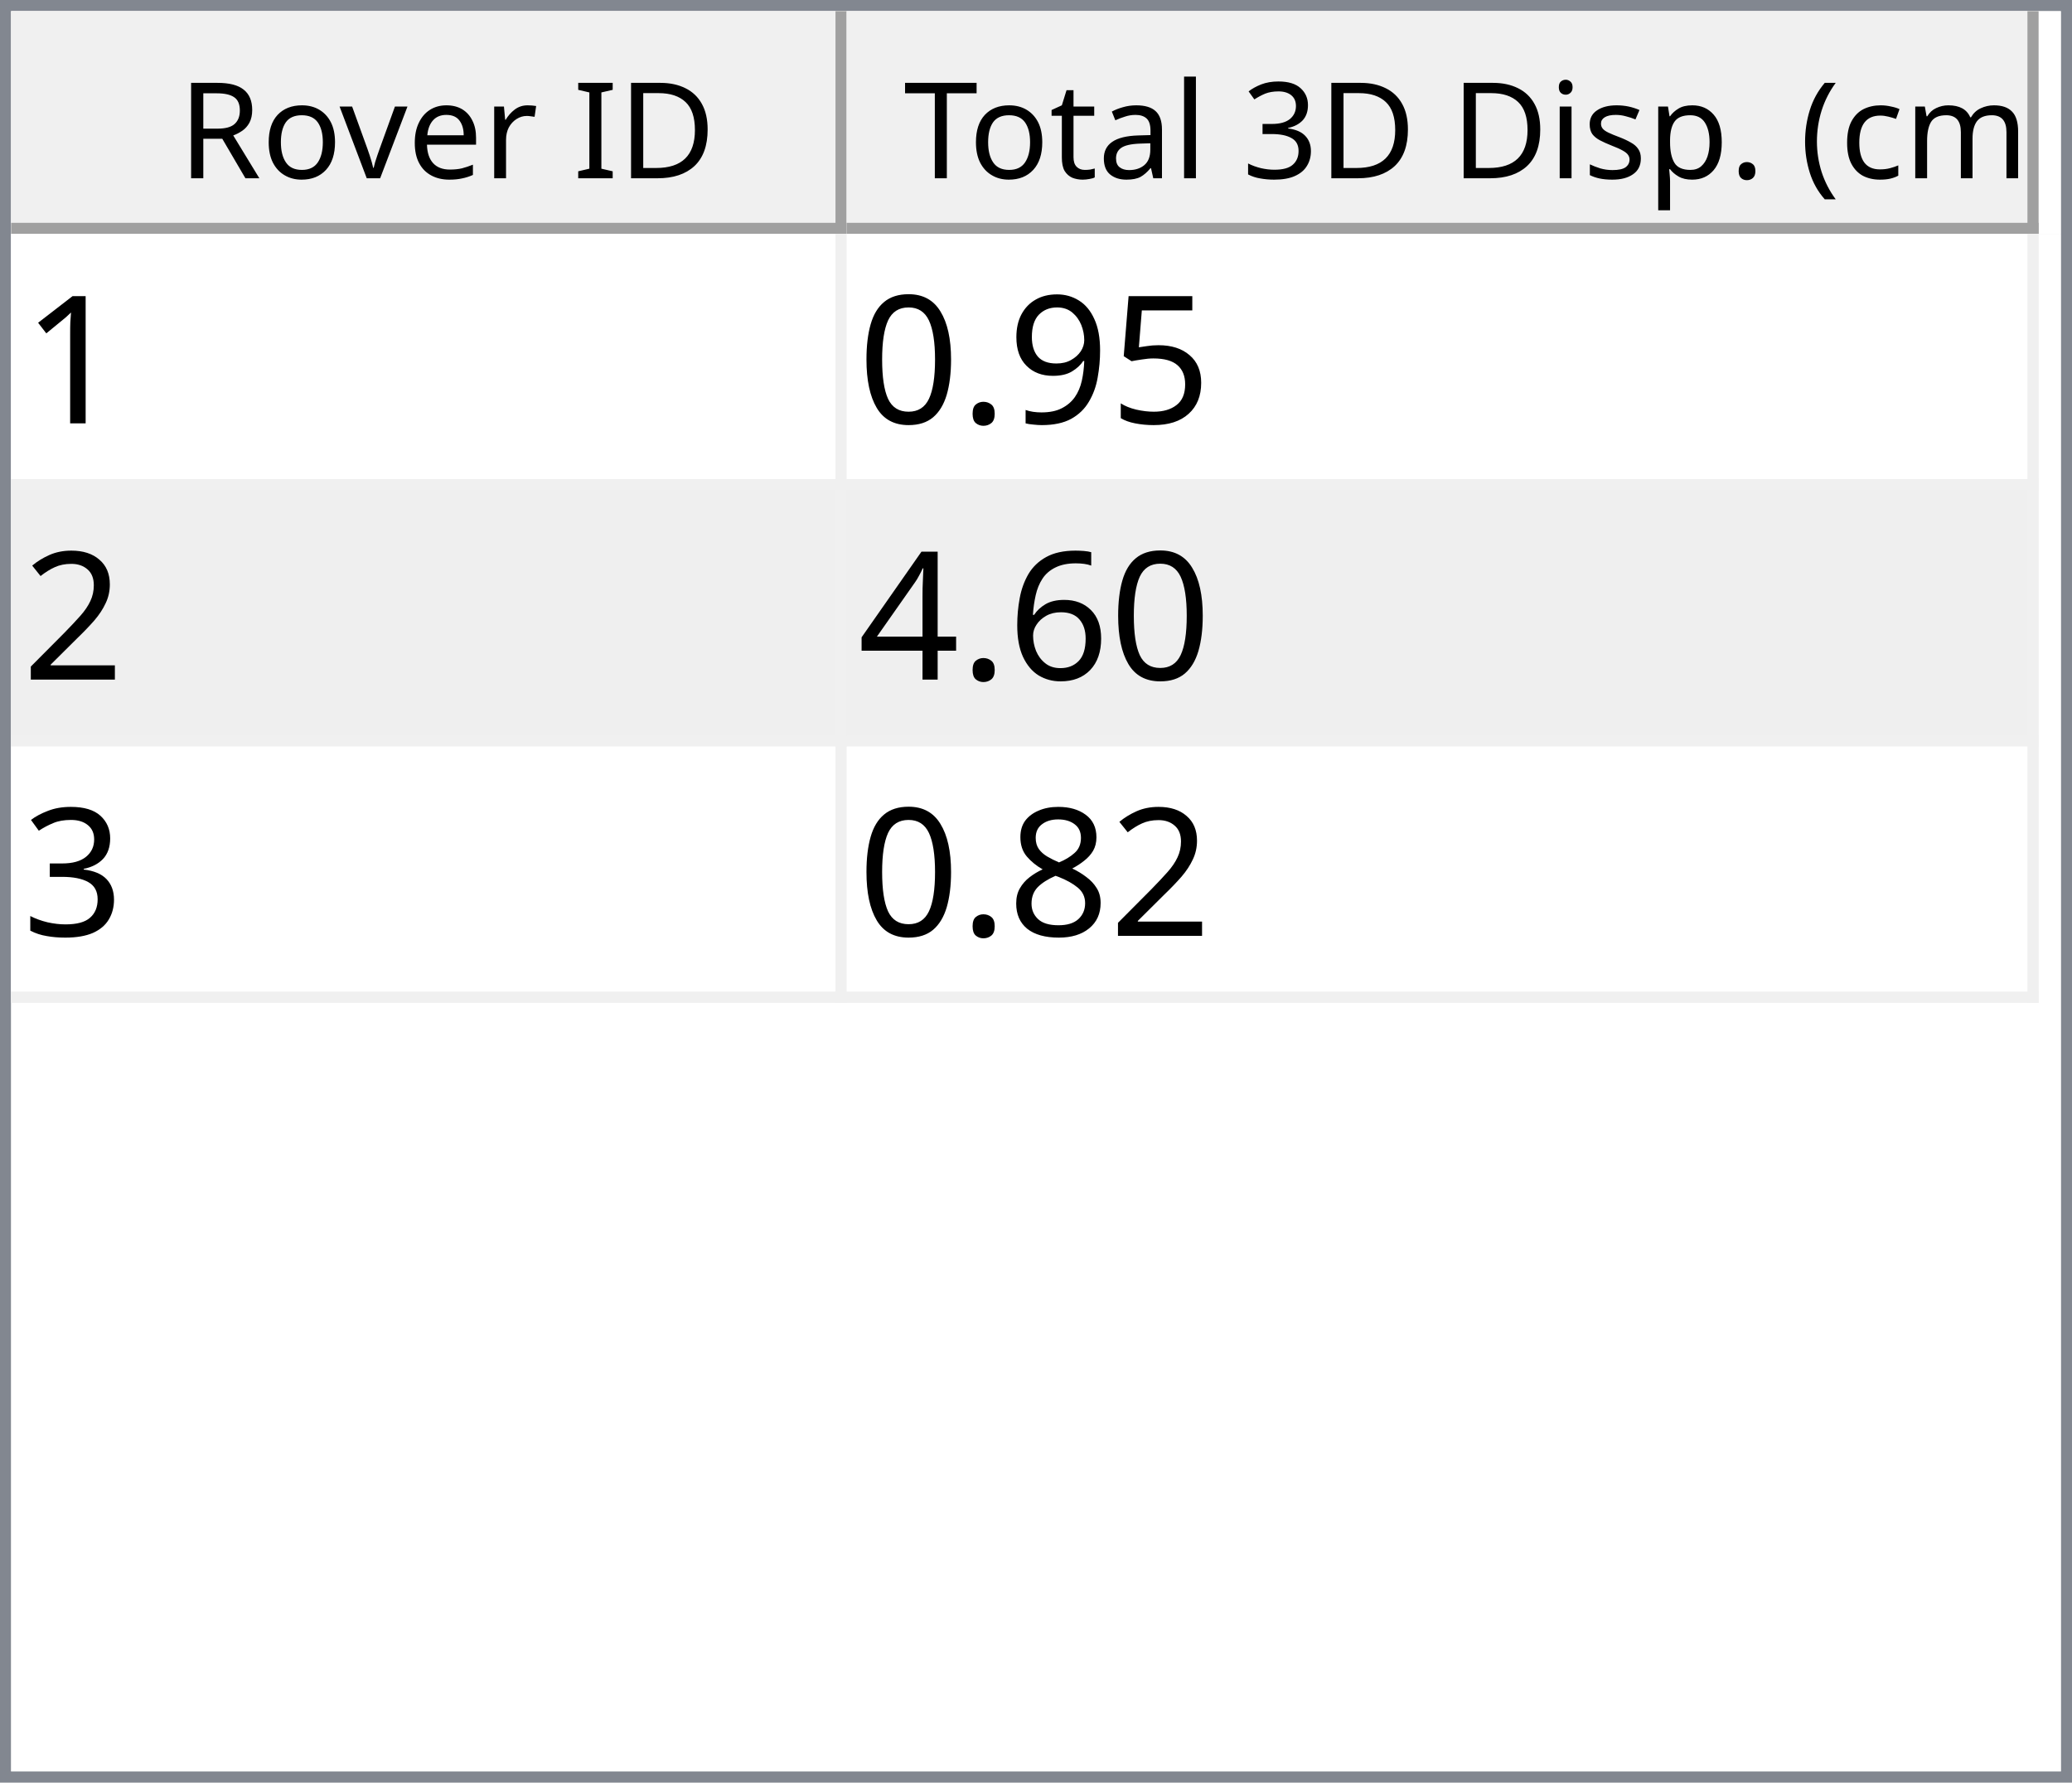
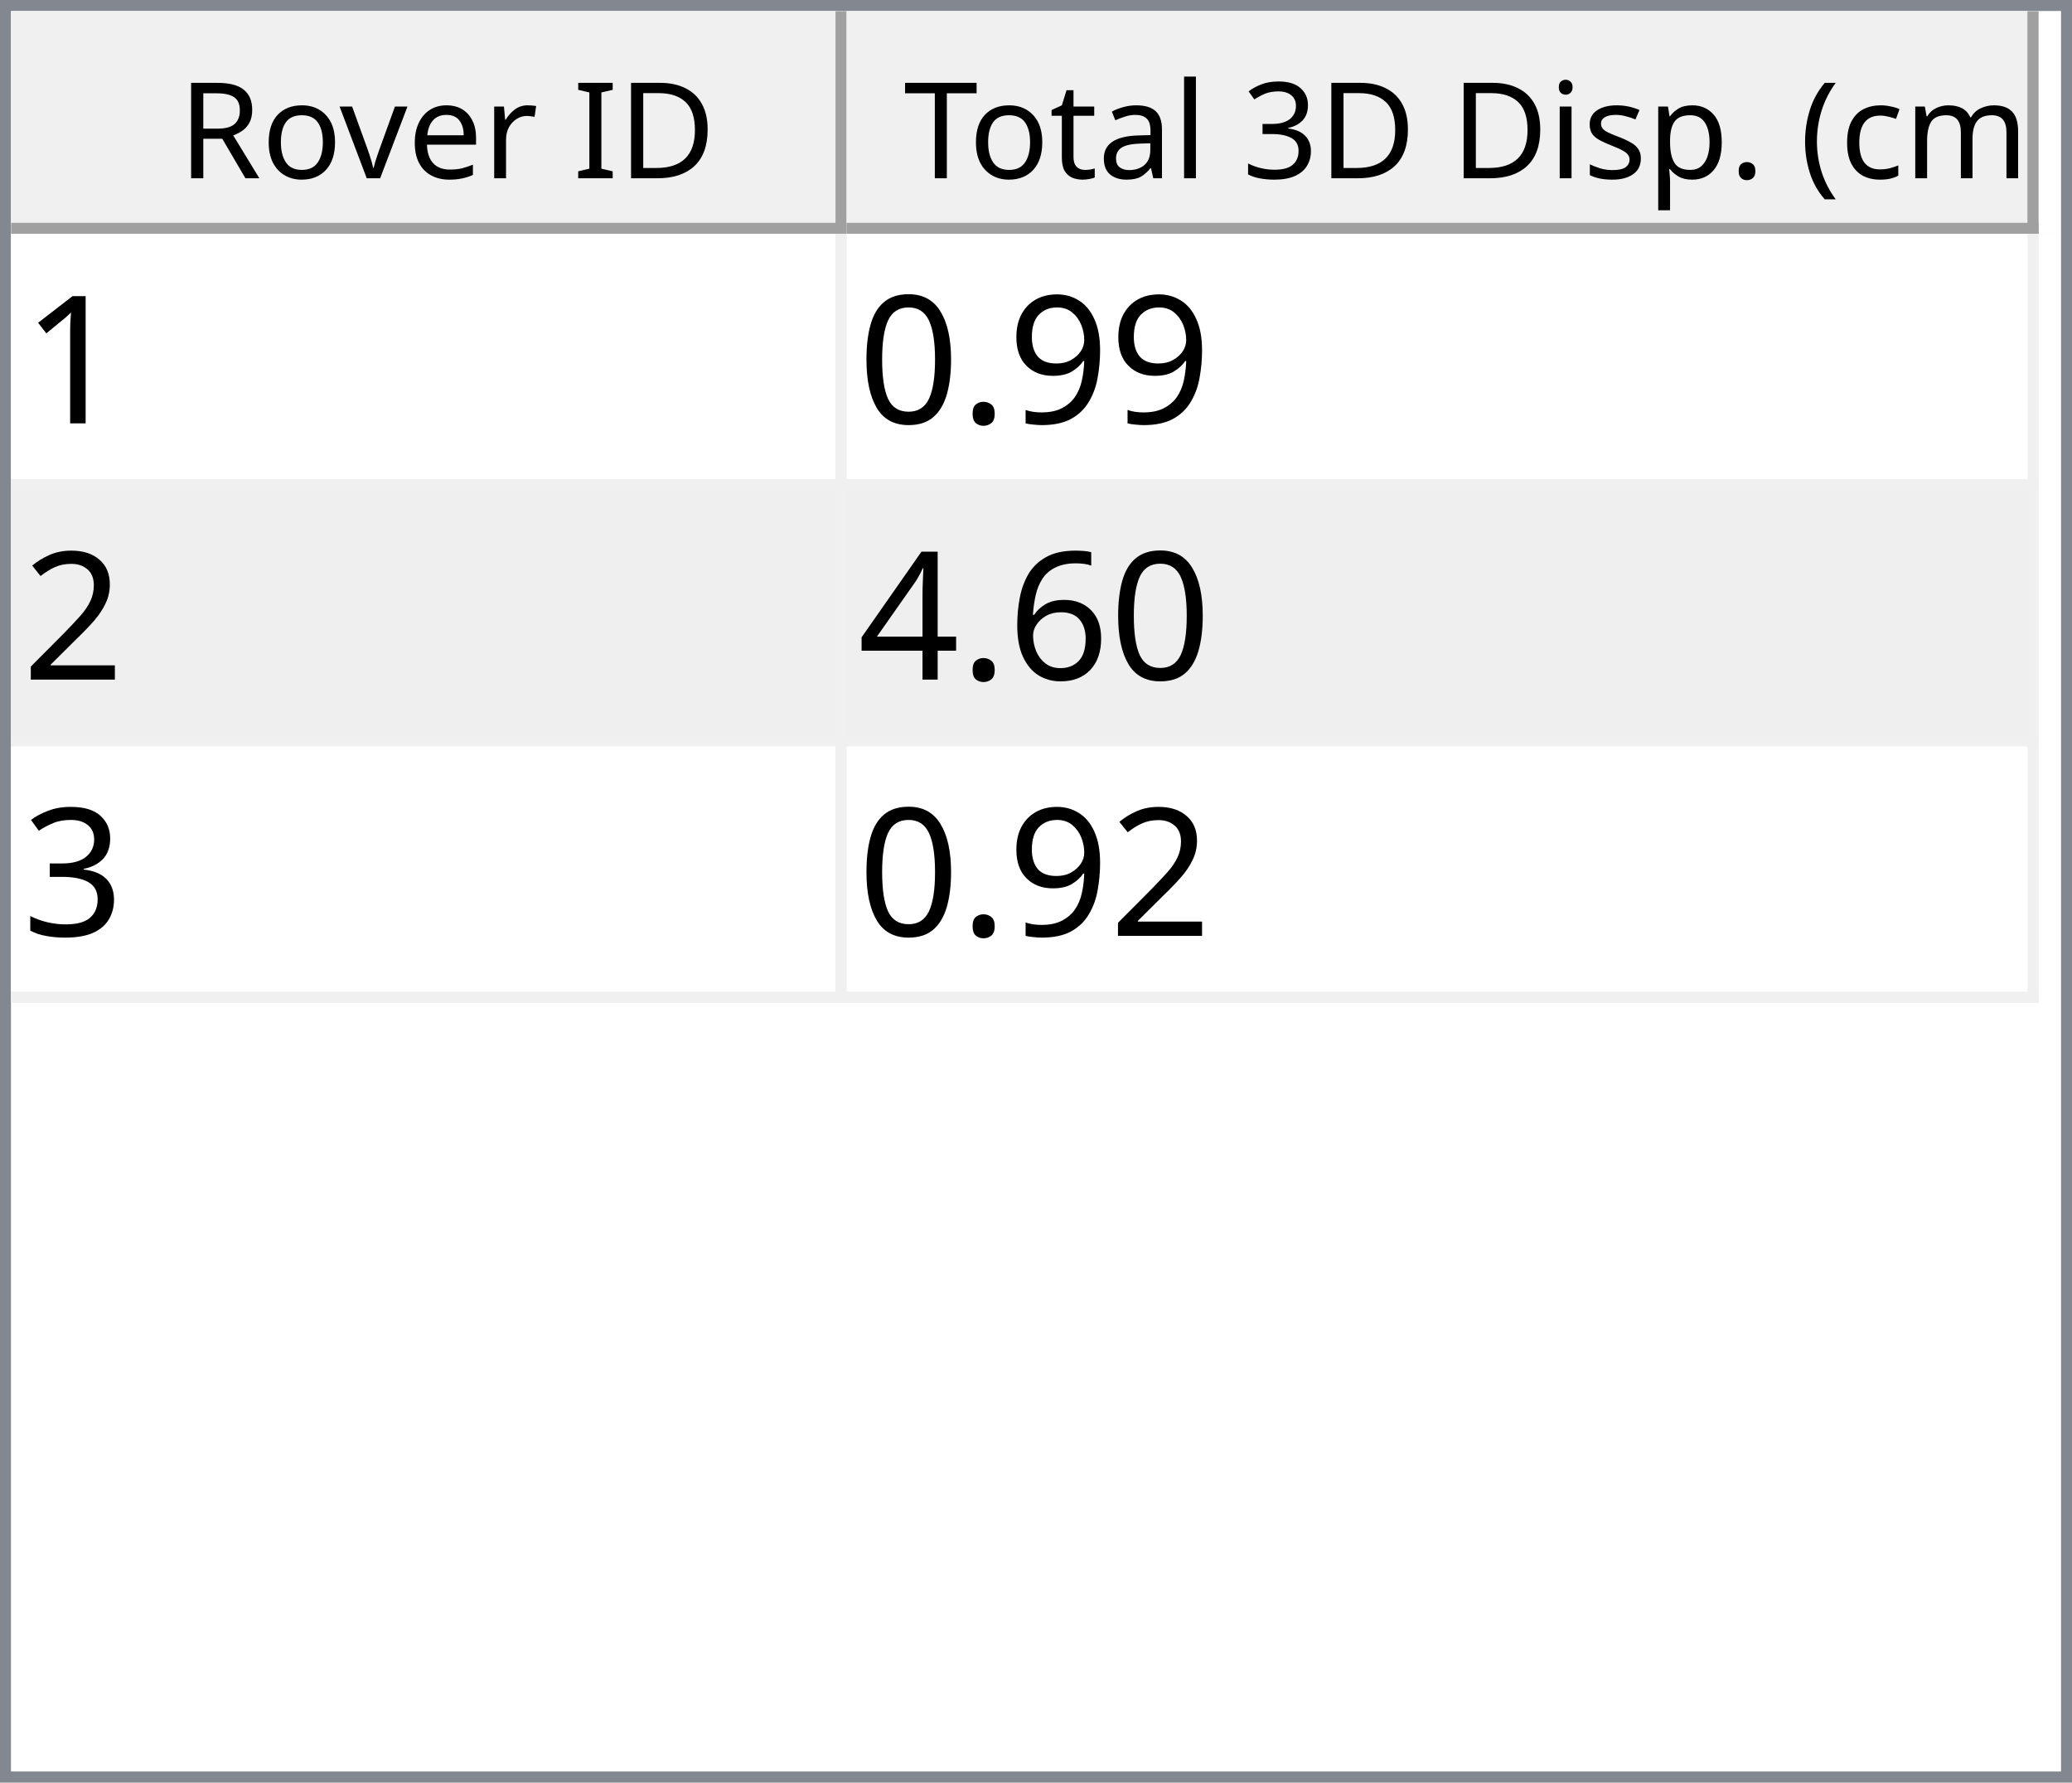
<svg xmlns="http://www.w3.org/2000/svg" style="fill-opacity:1; color-rendering:auto; color-interpolation:auto; text-rendering:auto; stroke:black; stroke-linecap:square; stroke-miterlimit:10; shape-rendering:auto; stroke-opacity:1; fill:black; stroke-dasharray:none; font-weight:normal; stroke-width:1; font-family:'Dialog'; font-style:normal; stroke-linejoin:miter; font-size:12px; stroke-dashoffset:0; image-rendering:auto;" width="186" height="160">
  <defs id="genericDefs" />
  <g>
    <defs id="defs1">
      <clipPath clipPathUnits="userSpaceOnUse" id="clipPath1">
        <path d="M0 0 L186 0 L186 160 L0 160 L0 0 Z" />
      </clipPath>
      <clipPath clipPathUnits="userSpaceOnUse" id="clipPath2">
        <path d="M0 0 L0 160 L186 160 L186 0 Z" />
      </clipPath>
      <clipPath clipPathUnits="userSpaceOnUse" id="clipPath3">
        <path d="M0 0 L0 20 L184 20 L184 0 Z" />
      </clipPath>
      <clipPath clipPathUnits="userSpaceOnUse" id="clipPath4">
        <path d="M0 0 L0 20 L75 20 L75 0 Z" />
      </clipPath>
      <clipPath clipPathUnits="userSpaceOnUse" id="clipPath5">
        <path d="M1 1 L1 19 L74 19 L74 1 Z" />
      </clipPath>
      <clipPath clipPathUnits="userSpaceOnUse" id="clipPath6">
        <path d="M0 0 L0 18 L73 18 L73 0 Z" />
      </clipPath>
      <clipPath clipPathUnits="userSpaceOnUse" id="clipPath7">
        <path d="M-0.5 -0.5 L-0.5 19.5 L74.5 19.5 L74.5 -0.5 Z" />
      </clipPath>
      <clipPath clipPathUnits="userSpaceOnUse" id="clipPath8">
        <path d="M0 0 L0 20 L107 20 L107 0 Z" />
      </clipPath>
      <clipPath clipPathUnits="userSpaceOnUse" id="clipPath9">
        <path d="M1 1 L1 19 L106 19 L106 1 Z" />
      </clipPath>
      <clipPath clipPathUnits="userSpaceOnUse" id="clipPath10">
        <path d="M0 0 L0 18 L105 18 L105 0 Z" />
      </clipPath>
      <clipPath clipPathUnits="userSpaceOnUse" id="clipPath11">
        <path d="M-0.5 -0.5 L-0.5 19.5 L106.5 19.5 L106.5 -0.5 Z" />
      </clipPath>
      <clipPath clipPathUnits="userSpaceOnUse" id="clipPath12">
        <path d="M0 0 L0 138 L184 138 L184 0 Z" />
      </clipPath>
      <clipPath clipPathUnits="userSpaceOnUse" id="clipPath13">
        <path d="M0 0 L0 69 L182 69 L182 0 Z" />
      </clipPath>
      <clipPath clipPathUnits="userSpaceOnUse" id="clipPath14">
        <path d="M-0.5 -0.5 L-0.5 68.5 L181.5 68.5 L181.5 -0.5 Z" />
      </clipPath>
      <clipPath clipPathUnits="userSpaceOnUse" id="clipPath15">
        <path d="M0 0 L0 22 L74 22 L74 0 Z" />
      </clipPath>
      <clipPath clipPathUnits="userSpaceOnUse" id="clipPath16">
        <path d="M0 0 L0 22 L106 22 L106 0 Z" />
      </clipPath>
      <font horiz-adv-x="64.551" id="font1">
        <font-face ascent="107.91" descent="25.098" units-per-em="100" style="font-style:normal; font-family:Segoe UI; font-weight:normal;" />
        <missing-glyph horiz-adv-x="64.551" d="M8.109 0 L8.109 68.266 L56.453 68.266 L56.453 0 L8.109 0 ZM15.328 7.234 L49.219 7.234 L49.219 61.031 L15.328 61.031 L15.328 7.234 Z" />
        <glyph unicode="D" horiz-adv-x="70.117" d="M9.188 0 L9.188 70.016 L28.516 70.016 Q65.531 70.016 65.531 35.891 Q65.531 19.672 55.25 9.836 Q44.969 0 27.734 0 L9.188 0 ZM17.391 62.594 L17.391 7.422 L27.828 7.422 Q41.609 7.422 49.273 14.797 Q56.938 22.172 56.938 35.688 Q56.938 62.594 28.328 62.594 L17.391 62.594 Z" />
        <glyph unicode="I" horiz-adv-x="26.611" d="M17.391 0 L9.188 0 L9.188 70.016 L17.391 70.016 L17.391 0 Z" />
        <glyph unicode=" " horiz-adv-x="27.393" d="" />
        <glyph unicode="r" horiz-adv-x="34.766" d="M34.188 41.891 Q32.078 43.5 28.125 43.5 Q23 43.5 19.555 38.672 Q16.109 33.844 16.109 25.484 L16.109 0 L8.109 0 L8.109 50 L16.109 50 L16.109 39.703 L16.312 39.703 Q18.016 44.969 21.531 47.922 Q25.047 50.875 29.391 50.875 Q32.516 50.875 34.188 50.203 L34.188 41.891 Z" />
        <glyph unicode="e" horiz-adv-x="52.295" d="M48.297 23 L12.984 23 Q13.188 14.656 17.484 10.109 Q21.781 5.562 29.297 5.562 Q37.75 5.562 44.828 11.141 L44.828 3.609 Q38.234 -1.172 27.391 -1.172 Q16.797 -1.172 10.742 5.641 Q4.688 12.453 4.688 24.812 Q4.688 36.469 11.305 43.82 Q17.922 51.172 27.734 51.172 Q37.547 51.172 42.922 44.828 Q48.297 38.484 48.297 27.203 L48.297 23 ZM40.094 29.781 Q40.047 36.719 36.75 40.578 Q33.453 44.438 27.594 44.438 Q21.922 44.438 17.969 40.383 Q14.016 36.328 13.094 29.781 L40.094 29.781 Z" />
        <glyph unicode="v" horiz-adv-x="47.9" d="M47.406 50 L27.484 0 L19.625 0 L0.688 50 L9.469 50 L22.172 13.672 Q23.578 9.672 23.922 6.688 L24.125 6.688 Q24.609 10.453 25.688 13.484 L38.969 50 L47.406 50 Z" />
        <glyph unicode="o" horiz-adv-x="58.594" d="M29 -1.172 Q17.922 -1.172 11.305 5.836 Q4.688 12.844 4.688 24.422 Q4.688 37.016 11.57 44.094 Q18.453 51.172 30.172 51.172 Q41.359 51.172 47.633 44.289 Q53.906 37.406 53.906 25.203 Q53.906 13.234 47.141 6.031 Q40.375 -1.172 29 -1.172 ZM29.594 44.438 Q21.875 44.438 17.383 39.188 Q12.891 33.938 12.891 24.703 Q12.891 15.828 17.43 10.695 Q21.969 5.562 29.594 5.562 Q37.359 5.562 41.531 10.594 Q45.703 15.625 45.703 24.906 Q45.703 34.281 41.531 39.359 Q37.359 44.438 29.594 44.438 Z" />
        <glyph unicode="R" horiz-adv-x="59.814" d="M59.375 0 L49.609 0 L37.891 19.625 Q36.281 22.359 34.766 24.289 Q33.25 26.219 31.664 27.438 Q30.078 28.656 28.25 29.219 Q26.422 29.781 24.125 29.781 L17.391 29.781 L17.391 0 L9.188 0 L9.188 70.016 L30.078 70.016 Q34.672 70.016 38.555 68.867 Q42.438 67.719 45.289 65.375 Q48.141 63.031 49.758 59.547 Q51.375 56.062 51.375 51.375 Q51.375 47.703 50.273 44.656 Q49.172 41.609 47.148 39.211 Q45.125 36.812 42.266 35.133 Q39.406 33.453 35.844 32.516 L35.844 32.328 Q37.594 31.547 38.891 30.547 Q40.188 29.547 41.359 28.18 Q42.531 26.812 43.68 25.078 Q44.828 23.344 46.234 21.047 L59.375 0 ZM17.391 62.594 L17.391 37.203 L28.516 37.203 Q31.594 37.203 34.203 38.133 Q36.812 39.062 38.719 40.797 Q40.625 42.531 41.703 45.047 Q42.781 47.562 42.781 50.688 Q42.781 56.297 39.141 59.445 Q35.5 62.594 28.609 62.594 L17.391 62.594 Z" />
        <glyph unicode=")" horiz-adv-x="30.176" d="M8.297 -15.922 L1.172 -15.922 Q16.406 2.344 16.406 26.812 Q16.406 51.469 1.078 70.016 L8.297 70.016 Q23.531 52.156 23.531 26.703 Q23.531 1.375 8.297 -15.922 Z" />
        <glyph unicode="m" horiz-adv-x="86.133" d="M79.109 0 L71.094 0 L71.094 28.719 Q71.094 37.016 68.531 40.727 Q65.969 44.438 59.906 44.438 Q54.781 44.438 51.195 39.75 Q47.609 35.062 47.609 28.516 L47.609 0 L39.594 0 L39.594 29.688 Q39.594 44.438 28.219 44.438 Q22.953 44.438 19.531 40.016 Q16.109 35.594 16.109 28.516 L16.109 0 L8.109 0 L8.109 50 L16.109 50 L16.109 42.094 L16.312 42.094 Q21.625 51.172 31.844 51.172 Q36.969 51.172 40.773 48.312 Q44.578 45.453 46 40.828 Q51.562 51.172 62.594 51.172 Q79.109 51.172 79.109 30.812 L79.109 0 Z" />
        <glyph unicode="c" horiz-adv-x="46.191" d="M42.188 2.297 Q36.422 -1.172 28.516 -1.172 Q17.828 -1.172 11.258 5.789 Q4.688 12.75 4.688 23.828 Q4.688 36.188 11.766 43.68 Q18.844 51.172 30.672 51.172 Q37.25 51.172 42.281 48.734 L42.281 40.531 Q36.719 44.438 30.375 44.438 Q22.703 44.438 17.797 38.945 Q12.891 33.453 12.891 24.516 Q12.891 15.719 17.508 10.641 Q22.125 5.562 29.891 5.562 Q36.422 5.562 42.188 9.906 L42.188 2.297 Z" />
        <glyph unicode="(" horiz-adv-x="30.176" d="M29.109 -15.922 L21.969 -15.922 Q6.844 1.375 6.844 26.703 Q6.844 52.156 21.969 70.016 L29.203 70.016 Q13.875 51.469 13.875 26.812 Q13.875 2.344 29.109 -15.922 Z" />
        <glyph unicode="." horiz-adv-x="21.68" d="M10.891 -1.078 Q8.641 -1.078 7.055 0.539 Q5.469 2.156 5.469 4.391 Q5.469 6.641 7.055 8.273 Q8.641 9.906 10.891 9.906 Q13.188 9.906 14.797 8.273 Q16.406 6.641 16.406 4.391 Q16.406 2.156 14.797 0.539 Q13.188 -1.078 10.891 -1.078 Z" />
        <glyph unicode="p" horiz-adv-x="58.789" d="M16.312 7.234 L16.109 7.234 L16.109 -23 L8.109 -23 L8.109 50 L16.109 50 L16.109 41.219 L16.312 41.219 Q22.219 51.172 33.594 51.172 Q43.266 51.172 48.688 44.461 Q54.109 37.75 54.109 26.469 Q54.109 13.922 48 6.375 Q41.891 -1.172 31.297 -1.172 Q21.578 -1.172 16.312 7.234 ZM16.109 27.391 L16.109 20.406 Q16.109 14.203 20.141 9.883 Q24.172 5.562 30.375 5.562 Q37.641 5.562 41.773 11.133 Q45.906 16.703 45.906 26.609 Q45.906 34.969 42.047 39.703 Q38.188 44.438 31.594 44.438 Q24.609 44.438 20.359 39.578 Q16.109 34.719 16.109 27.391 Z" />
        <glyph unicode="s" horiz-adv-x="42.432" d="M5.078 1.812 L5.078 10.406 Q11.625 5.562 19.484 5.562 Q30.031 5.562 30.031 12.594 Q30.031 14.594 29.125 15.992 Q28.219 17.391 26.68 18.461 Q25.141 19.531 23.07 20.383 Q21 21.234 18.609 22.172 Q15.281 23.484 12.766 24.828 Q10.25 26.172 8.57 27.859 Q6.891 29.547 6.031 31.695 Q5.172 33.844 5.172 36.719 Q5.172 40.234 6.789 42.945 Q8.406 45.656 11.086 47.484 Q13.766 49.312 17.211 50.242 Q20.656 51.172 24.312 51.172 Q30.812 51.172 35.938 48.922 L35.938 40.828 Q30.422 44.438 23.25 44.438 Q21 44.438 19.195 43.922 Q17.391 43.406 16.094 42.477 Q14.797 41.547 14.086 40.258 Q13.375 38.969 13.375 37.406 Q13.375 35.453 14.086 34.133 Q14.797 32.812 16.164 31.789 Q17.531 30.766 19.484 29.938 Q21.438 29.109 23.922 28.125 Q27.25 26.859 29.883 25.516 Q32.516 24.172 34.375 22.484 Q36.234 20.797 37.234 18.602 Q38.234 16.406 38.234 13.375 Q38.234 9.672 36.602 6.938 Q34.969 4.203 32.234 2.398 Q29.5 0.594 25.93 -0.289 Q22.359 -1.172 18.453 -1.172 Q10.75 -1.172 5.078 1.812 Z" />
        <glyph unicode="i" horiz-adv-x="24.219" d="M12.203 62.703 Q10.062 62.703 8.547 64.164 Q7.031 65.625 7.031 67.875 Q7.031 70.125 8.547 71.609 Q10.062 73.094 12.203 73.094 Q14.406 73.094 15.945 71.609 Q17.484 70.125 17.484 67.875 Q17.484 65.719 15.945 64.211 Q14.406 62.703 12.203 62.703 ZM16.109 0 L8.109 0 L8.109 50 L16.109 50 L16.109 0 Z" />
        <glyph unicode="3" horiz-adv-x="53.906" d="M46.531 19.828 Q46.531 15.094 44.75 11.211 Q42.969 7.328 39.719 4.57 Q36.469 1.812 31.93 0.297 Q27.391 -1.219 21.922 -1.219 Q11.922 -1.219 6 2.594 L6 11.188 Q13.094 5.609 22.219 5.609 Q25.875 5.609 28.828 6.539 Q31.781 7.469 33.906 9.227 Q36.031 10.984 37.18 13.477 Q38.328 15.969 38.328 19.094 Q38.328 32.812 18.797 32.812 L12.984 32.812 L12.984 39.594 L18.5 39.594 Q35.797 39.594 35.797 52.484 Q35.797 64.406 22.609 64.406 Q15.188 64.406 8.688 59.422 L8.688 67.188 Q15.375 71.188 24.609 71.188 Q29 71.188 32.57 69.969 Q36.141 68.75 38.68 66.555 Q41.219 64.359 42.609 61.281 Q44 58.203 44 54.5 Q44 40.672 30.031 36.719 L30.031 36.531 Q33.594 36.141 36.625 34.797 Q39.656 33.453 41.852 31.305 Q44.047 29.156 45.289 26.25 Q46.531 23.344 46.531 19.828 Z" />
        <glyph unicode="l" horiz-adv-x="24.219" d="M16.109 0 L8.109 0 L8.109 74.031 L16.109 74.031 L16.109 0 Z" />
        <glyph unicode="a" horiz-adv-x="50.879" d="M43.891 0 L35.891 0 L35.891 7.812 L35.688 7.812 Q30.469 -1.172 20.312 -1.172 Q12.844 -1.172 8.617 2.781 Q4.391 6.734 4.391 13.281 Q4.391 27.297 20.906 29.594 L35.891 31.688 Q35.891 44.438 25.594 44.438 Q16.547 44.438 9.281 38.281 L9.281 46.484 Q16.656 51.172 26.266 51.172 Q43.891 51.172 43.891 32.516 L43.891 0 ZM35.891 25.297 L23.828 23.641 Q18.266 22.859 15.43 20.875 Q12.594 18.891 12.594 13.875 Q12.594 10.203 15.211 7.883 Q17.828 5.562 22.172 5.562 Q28.125 5.562 32.008 9.742 Q35.891 13.922 35.891 20.312 L35.891 25.297 Z" />
        <glyph unicode="t" horiz-adv-x="33.887" d="M31.297 0.484 Q28.469 -1.078 23.828 -1.078 Q10.688 -1.078 10.688 13.578 L10.688 43.172 L2.094 43.172 L2.094 50 L10.688 50 L10.688 62.203 L18.703 64.797 L18.703 50 L31.297 50 L31.297 43.172 L18.703 43.172 L18.703 14.984 Q18.703 9.969 20.414 7.82 Q22.125 5.672 26.078 5.672 Q29.109 5.672 31.297 7.328 L31.297 0.484 Z" />
        <glyph unicode="T" horiz-adv-x="52.393" d="M50.594 62.594 L30.375 62.594 L30.375 0 L22.172 0 L22.172 62.594 L2 62.594 L2 70.016 L50.594 70.016 L50.594 62.594 Z" />
      </font>
      <font horiz-adv-x="75.0" id="font2">
        <font-face ascent="100.537" descent="21.973" units-per-em="100" style="font-style:normal; font-family:sans-serif; font-weight:normal;" />
        <missing-glyph horiz-adv-x="75.0" d="M12.5 0 L12.5 62.5 L62.5 62.5 L62.5 0 L12.5 0 ZM14.062 1.562 L60.938 1.562 L60.938 60.938 L14.062 60.938 L14.062 1.562 Z" />
        <glyph unicode="1" horiz-adv-x="55.615" d="M37.25 0 L28.469 0 L28.469 56 Q25.297 52.984 20.141 49.953 Q14.984 46.922 10.891 45.406 L10.891 53.906 Q18.266 57.375 23.781 62.305 Q29.297 67.234 31.594 71.875 L37.25 71.875 L37.25 0 Z" />
-         <glyph unicode="5" horiz-adv-x="55.615" d="M4.156 18.75 L13.375 19.531 Q14.406 12.797 18.141 9.398 Q21.875 6 27.156 6 Q33.5 6 37.891 10.789 Q42.281 15.578 42.281 23.484 Q42.281 31 38.062 35.352 Q33.844 39.703 27 39.703 Q22.75 39.703 19.336 37.773 Q15.922 35.844 13.969 32.766 L5.719 33.844 L12.641 70.609 L48.25 70.609 L48.25 62.203 L19.672 62.203 L15.828 42.969 Q22.266 47.469 29.344 47.469 Q38.719 47.469 45.164 40.969 Q51.609 34.469 51.609 24.266 Q51.609 14.547 45.953 7.469 Q39.062 -1.219 27.156 -1.219 Q17.391 -1.219 11.211 4.25 Q5.031 9.719 4.156 18.75 Z" />
        <glyph unicode="9" horiz-adv-x="55.615" d="M5.469 16.547 L13.922 17.328 Q14.984 11.375 18.016 8.688 Q21.047 6 25.781 6 Q29.828 6 32.883 7.859 Q35.938 9.719 37.891 12.82 Q39.844 15.922 41.164 21.195 Q42.484 26.469 42.484 31.938 Q42.484 32.516 42.438 33.688 Q39.797 29.5 35.234 26.883 Q30.672 24.266 25.344 24.266 Q16.453 24.266 10.305 30.711 Q4.156 37.156 4.156 47.703 Q4.156 58.594 10.578 65.234 Q17 71.875 26.656 71.875 Q33.641 71.875 39.43 68.117 Q45.219 64.359 48.219 57.398 Q51.219 50.438 51.219 37.25 Q51.219 23.531 48.242 15.406 Q45.266 7.281 39.383 3.031 Q33.5 -1.219 25.594 -1.219 Q17.188 -1.219 11.867 3.445 Q6.547 8.109 5.469 16.547 ZM41.453 48.141 Q41.453 55.719 37.43 60.156 Q33.406 64.594 27.734 64.594 Q21.875 64.594 17.531 59.812 Q13.188 55.031 13.188 47.406 Q13.188 40.578 17.312 36.305 Q21.438 32.031 27.484 32.031 Q33.594 32.031 37.523 36.305 Q41.453 40.578 41.453 48.141 Z" />
        <glyph unicode="." horiz-adv-x="27.783" d="M9.078 0 L9.078 10.016 L19.094 10.016 L19.094 0 L9.078 0 Z" />
        <glyph unicode="0" horiz-adv-x="55.615" d="M4.156 35.297 Q4.156 48 6.766 55.742 Q9.375 63.484 14.523 67.68 Q19.672 71.875 27.484 71.875 Q33.25 71.875 37.594 69.555 Q41.938 67.234 44.773 62.867 Q47.609 58.5 49.219 52.227 Q50.828 45.953 50.828 35.297 Q50.828 22.703 48.242 14.969 Q45.656 7.234 40.508 3.008 Q35.359 -1.219 27.484 -1.219 Q17.141 -1.219 11.234 6.203 Q4.156 15.141 4.156 35.297 ZM13.188 35.297 Q13.188 17.672 17.312 11.836 Q21.438 6 27.484 6 Q33.547 6 37.672 11.859 Q41.797 17.719 41.797 35.297 Q41.797 52.984 37.672 58.789 Q33.547 64.594 27.391 64.594 Q21.344 64.594 17.719 59.469 Q13.188 52.938 13.188 35.297 Z" />
        <glyph unicode="2" horiz-adv-x="55.615" d="M50.344 8.453 L50.344 0 L3.031 0 Q2.938 3.172 4.047 6.109 Q5.859 10.938 9.836 15.625 Q13.812 20.312 21.344 26.469 Q33.016 36.031 37.117 41.625 Q41.219 47.219 41.219 52.203 Q41.219 57.422 37.477 61.008 Q33.734 64.594 27.734 64.594 Q21.391 64.594 17.578 60.789 Q13.766 56.984 13.719 50.25 L4.688 51.172 Q5.609 61.281 11.664 66.578 Q17.719 71.875 27.938 71.875 Q38.234 71.875 44.242 66.164 Q50.25 60.453 50.25 52 Q50.25 47.703 48.492 43.555 Q46.734 39.406 42.656 34.812 Q38.578 30.219 29.109 22.219 Q21.188 15.578 18.945 13.211 Q16.703 10.844 15.234 8.453 L50.344 8.453 Z" />
        <glyph unicode="6" horiz-adv-x="55.615" d="M49.75 54.047 L41.016 53.375 Q39.844 58.547 37.703 60.891 Q34.125 64.656 28.906 64.656 Q24.703 64.656 21.531 62.312 Q17.391 59.281 14.992 53.469 Q12.594 47.656 12.5 36.922 Q15.672 41.75 20.266 44.094 Q24.859 46.438 29.891 46.438 Q38.672 46.438 44.852 39.969 Q51.031 33.5 51.031 23.25 Q51.031 16.5 48.125 10.719 Q45.219 4.938 40.141 1.859 Q35.062 -1.219 28.609 -1.219 Q17.625 -1.219 10.695 6.859 Q3.766 14.938 3.766 33.5 Q3.766 54.25 11.422 63.672 Q18.109 71.875 29.438 71.875 Q37.891 71.875 43.289 67.141 Q48.688 62.406 49.75 54.047 ZM13.875 23.188 Q13.875 18.656 15.797 14.508 Q17.719 10.359 21.188 8.18 Q24.656 6 28.469 6 Q34.031 6 38.039 10.492 Q42.047 14.984 42.047 22.703 Q42.047 30.125 38.086 34.398 Q34.125 38.672 28.125 38.672 Q22.172 38.672 18.023 34.398 Q13.875 30.125 13.875 23.188 Z" />
        <glyph unicode="4" horiz-adv-x="55.615" d="M32.328 0 L32.328 17.141 L1.266 17.141 L1.266 25.203 L33.938 71.578 L41.109 71.578 L41.109 25.203 L50.781 25.203 L50.781 17.141 L41.109 17.141 L41.109 0 L32.328 0 ZM32.328 25.203 L32.328 57.469 L9.906 25.203 L32.328 25.203 Z" />
        <glyph unicode="3" horiz-adv-x="55.615" d="M4.203 18.891 L12.984 20.062 Q14.5 12.594 18.141 9.297 Q21.781 6 27 6 Q33.203 6 37.477 10.297 Q41.75 14.594 41.75 20.953 Q41.75 27 37.797 30.93 Q33.844 34.859 27.734 34.859 Q25.25 34.859 21.531 33.891 L22.516 41.609 Q23.391 41.5 23.922 41.5 Q29.547 41.5 34.039 44.43 Q38.531 47.359 38.531 53.469 Q38.531 58.297 35.258 61.477 Q31.984 64.656 26.812 64.656 Q21.688 64.656 18.266 61.43 Q14.844 58.203 13.875 51.766 L5.078 53.328 Q6.688 62.156 12.398 67.016 Q18.109 71.875 26.609 71.875 Q32.469 71.875 37.398 69.359 Q42.328 66.844 44.945 62.5 Q47.562 58.156 47.562 53.266 Q47.562 48.641 45.07 44.828 Q42.578 41.016 37.703 38.766 Q44.047 37.312 47.562 32.695 Q51.078 28.078 51.078 21.141 Q51.078 11.766 44.242 5.25 Q37.406 -1.266 26.953 -1.266 Q17.531 -1.266 11.305 4.352 Q5.078 9.969 4.203 18.891 Z" />
-         <glyph unicode="8" horiz-adv-x="55.615" d="M17.672 38.812 Q12.203 40.828 9.57 44.539 Q6.938 48.25 6.938 53.422 Q6.938 61.234 12.555 66.555 Q18.172 71.875 27.484 71.875 Q36.859 71.875 42.578 66.43 Q48.297 60.984 48.297 53.172 Q48.297 48.188 45.68 44.508 Q43.062 40.828 37.75 38.812 Q44.344 36.672 47.781 31.883 Q51.219 27.094 51.219 20.453 Q51.219 11.281 44.727 5.031 Q38.234 -1.219 27.641 -1.219 Q17.047 -1.219 10.547 5.055 Q4.047 11.328 4.047 20.703 Q4.047 27.688 7.594 32.398 Q11.141 37.109 17.672 38.812 ZM15.922 53.719 Q15.922 48.641 19.195 45.414 Q22.469 42.188 27.688 42.188 Q32.766 42.188 36.016 45.383 Q39.266 48.578 39.266 53.219 Q39.266 58.062 35.914 61.359 Q32.562 64.656 27.594 64.656 Q22.562 64.656 19.242 61.43 Q15.922 58.203 15.922 53.719 ZM13.094 20.656 Q13.094 16.891 14.875 13.375 Q16.656 9.859 20.172 7.93 Q23.688 6 27.734 6 Q34.031 6 38.133 10.055 Q42.234 14.109 42.234 20.359 Q42.234 26.703 38.016 30.859 Q33.797 35.016 27.438 35.016 Q21.234 35.016 17.164 30.914 Q13.094 26.812 13.094 20.656 Z" />
      </font>
    </defs>
    <g style="fill:white; stroke:white;">
      <rect x="0" y="0" width="186" style="clip-path:url(#clipPath1); stroke:none;" height="160" />
    </g>
    <g style="fill:white; text-rendering:optimizeSpeed; color-rendering:optimizeSpeed; image-rendering:optimizeSpeed; shape-rendering:crispEdges; stroke:white; color-interpolation:sRGB;">
      <rect x="0" width="186" height="160" y="0" style="stroke:none;" />
      <path style="stroke:none;" d="M0 160 L186 160 L186 0 L0 0 Z" />
    </g>
    <g style="fill:rgb(240,240,240); font-family:'Segoe UI'; stroke:rgb(240,240,240);">
      <rect x="0" y="0" width="186" style="clip-path:url(#clipPath2); stroke:none;" height="160" />
    </g>
    <g style="fill:rgb(130,135,144); font-family:'Segoe UI'; stroke:rgb(130,135,144);">
      <path d="M0 0 L186 0 L186 160 L0 160 L0 0 ZM1 1 L185 1 L185 159 L1 159 L1 1 Z" style="fill-rule:evenodd; clip-path:url(#clipPath2); stroke:none;" />
    </g>
    <g style="fill:white; font-family:'Segoe UI'; stroke:white;" transform="translate(1,1)">
      <rect x="0" y="0" width="184" style="clip-path:url(#clipPath3); stroke:none;" height="20" />
    </g>
    <g style="fill:rgb(240,240,240); font-family:'Segoe UI'; stroke:rgb(240,240,240);" transform="translate(1,1)">
      <rect x="0" y="0" width="75" style="clip-path:url(#clipPath4); stroke:none;" height="20" />
    </g>
    <g style="font-family:'Segoe UI';" transform="translate(2,2)">
      <text x="14" xml:space="preserve" y="14" style="clip-path:url(#clipPath6); stroke:none;">Rover ID</text>
    </g>
    <g style="fill:rgb(160,160,160); font-family:'Segoe UI'; stroke:rgb(160,160,160); stroke-linejoin:bevel;" transform="translate(1.5,1.5)">
      <line x1="74" x2="74" y1="0" style="fill:none; clip-path:url(#clipPath7);" y2="19" />
    </g>
    <g style="fill:rgb(160,160,160); font-family:'Segoe UI'; stroke:rgb(160,160,160); stroke-linejoin:bevel;" transform="matrix(1,0,0,1,1,1) translate(0.5,0.5)">
      <line x1="0" x2="74" y1="19" style="fill:none; clip-path:url(#clipPath7);" y2="19" />
    </g>
    <g style="fill:rgb(240,240,240); font-family:'Segoe UI'; stroke:rgb(240,240,240);" transform="translate(76,1)">
      <rect x="0" y="0" width="107" style="clip-path:url(#clipPath8); stroke:none;" height="20" />
    </g>
    <g style="font-family:'Segoe UI';" transform="translate(77,2)">
      <text x="1" xml:space="preserve" y="14" style="clip-path:url(#clipPath10); stroke:none;"> Total 3D Disp. (cm)</text>
    </g>
    <g style="fill:rgb(160,160,160); font-family:'Segoe UI'; stroke:rgb(160,160,160); stroke-linejoin:bevel;" transform="translate(76.5,1.5)">
      <line x1="106" x2="106" y1="0" style="fill:none; clip-path:url(#clipPath11);" y2="19" />
    </g>
    <g style="fill:rgb(160,160,160); font-family:'Segoe UI'; stroke:rgb(160,160,160); stroke-linejoin:bevel;" transform="matrix(1,0,0,1,76,1) translate(0.5,0.5)">
      <line x1="0" x2="106" y1="19" style="fill:none; clip-path:url(#clipPath11);" y2="19" />
    </g>
    <g style="fill:white; font-family:'Segoe UI'; stroke:white;" transform="translate(1,21)">
      <rect x="0" y="0" width="184" style="clip-path:url(#clipPath12); stroke:none;" height="138" />
    </g>
    <g style="fill:rgb(240,240,240); font-size:16px; font-family:sans-serif; stroke:rgb(240,240,240);" transform="translate(1,21)">
      <rect x="0" y="0" width="182" style="clip-path:url(#clipPath13); stroke:none;" height="69" />
      <line transform="translate(0.5,0.5)" x1="0" x2="181" y1="22" style="clip-path:url(#clipPath14); fill:none; stroke-linejoin:bevel;" y2="22" />
    </g>
    <g transform="matrix(1,0,0,1,1,21) translate(0.5,0.5)" style="fill:rgb(240,240,240); font-size:16px; font-family:sans-serif; stroke:rgb(240,240,240); stroke-linejoin:bevel;">
      <line x1="0" x2="181" y1="45" style="fill:none; clip-path:url(#clipPath14);" y2="45" />
    </g>
    <g transform="matrix(1,0,0,1,1,21) translate(0.5,0.5)" style="fill:rgb(240,240,240); font-size:16px; font-family:sans-serif; stroke:rgb(240,240,240); stroke-linejoin:bevel;">
      <line x1="0" x2="181" y1="68" style="fill:none; clip-path:url(#clipPath14);" y2="68" />
    </g>
    <g transform="matrix(1,0,0,1,1,21) translate(0.5,0.5)" style="fill:rgb(240,240,240); font-size:16px; font-family:sans-serif; stroke:rgb(240,240,240); stroke-linejoin:bevel;">
      <line x1="74" x2="74" y1="0" style="fill:none; clip-path:url(#clipPath14);" y2="68" />
    </g>
    <g transform="matrix(1,0,0,1,1,21) translate(0.5,0.5)" style="fill:rgb(240,240,240); font-size:16px; font-family:sans-serif; stroke:rgb(240,240,240); stroke-linejoin:bevel;">
      <line x1="181" x2="181" y1="0" style="fill:none; clip-path:url(#clipPath14);" y2="68" />
    </g>
    <g style="fill:white; font-size:16px; font-family:sans-serif; stroke:white;" transform="matrix(1,0,0,1,1,21)">
      <rect x="0" y="0" width="74" style="clip-path:url(#clipPath15); stroke:none;" height="22" />
      <text x="1" y="17" style="fill:black; clip-path:url(#clipPath15); stroke:none;" xml:space="preserve">1</text>
    </g>
    <g style="fill:white; font-size:16px; font-family:sans-serif; stroke:white;" transform="matrix(1,0,0,1,1,21) translate(75,0)">
      <rect x="0" y="0" width="106" style="clip-path:url(#clipPath16); stroke:none;" height="22" />
-       <text x="1" y="17" style="fill:black; clip-path:url(#clipPath16); stroke:none;" xml:space="preserve">0.95</text>
+       <text x="1" y="17" style="fill:black; clip-path:url(#clipPath16); stroke:none;" xml:space="preserve">0.99</text>
    </g>
    <g style="fill:rgb(239,239,239); font-size:16px; font-family:sans-serif; stroke:rgb(239,239,239);" transform="matrix(1,0,0,1,1,21) translate(0,23)">
      <rect x="0" y="0" width="74" style="clip-path:url(#clipPath15); stroke:none;" height="22" />
      <text x="1" y="17" style="fill:black; clip-path:url(#clipPath15); stroke:none;" xml:space="preserve">2</text>
    </g>
    <g style="fill:rgb(239,239,239); font-size:16px; font-family:sans-serif; stroke:rgb(239,239,239);" transform="matrix(1,0,0,1,1,21) translate(75,23)">
      <rect x="0" y="0" width="106" style="clip-path:url(#clipPath16); stroke:none;" height="22" />
      <text x="1" y="17" style="fill:black; clip-path:url(#clipPath16); stroke:none;" xml:space="preserve">4.60</text>
    </g>
    <g style="fill:white; font-size:16px; font-family:sans-serif; stroke:white;" transform="matrix(1,0,0,1,1,21) translate(0,46)">
      <rect x="0" y="0" width="74" style="clip-path:url(#clipPath15); stroke:none;" height="22" />
      <text x="1" y="17" style="fill:black; clip-path:url(#clipPath15); stroke:none;" xml:space="preserve">3</text>
    </g>
    <g style="fill:white; font-size:16px; font-family:sans-serif; stroke:white;" transform="matrix(1,0,0,1,1,21) translate(75,46)">
      <rect x="0" y="0" width="106" style="clip-path:url(#clipPath16); stroke:none;" height="22" />
-       <text x="1" y="17" style="fill:black; clip-path:url(#clipPath16); stroke:none;" xml:space="preserve">0.82</text>
+       <text x="1" y="17" style="fill:black; clip-path:url(#clipPath16); stroke:none;" xml:space="preserve">0.92</text>
    </g>
  </g>
</svg>
